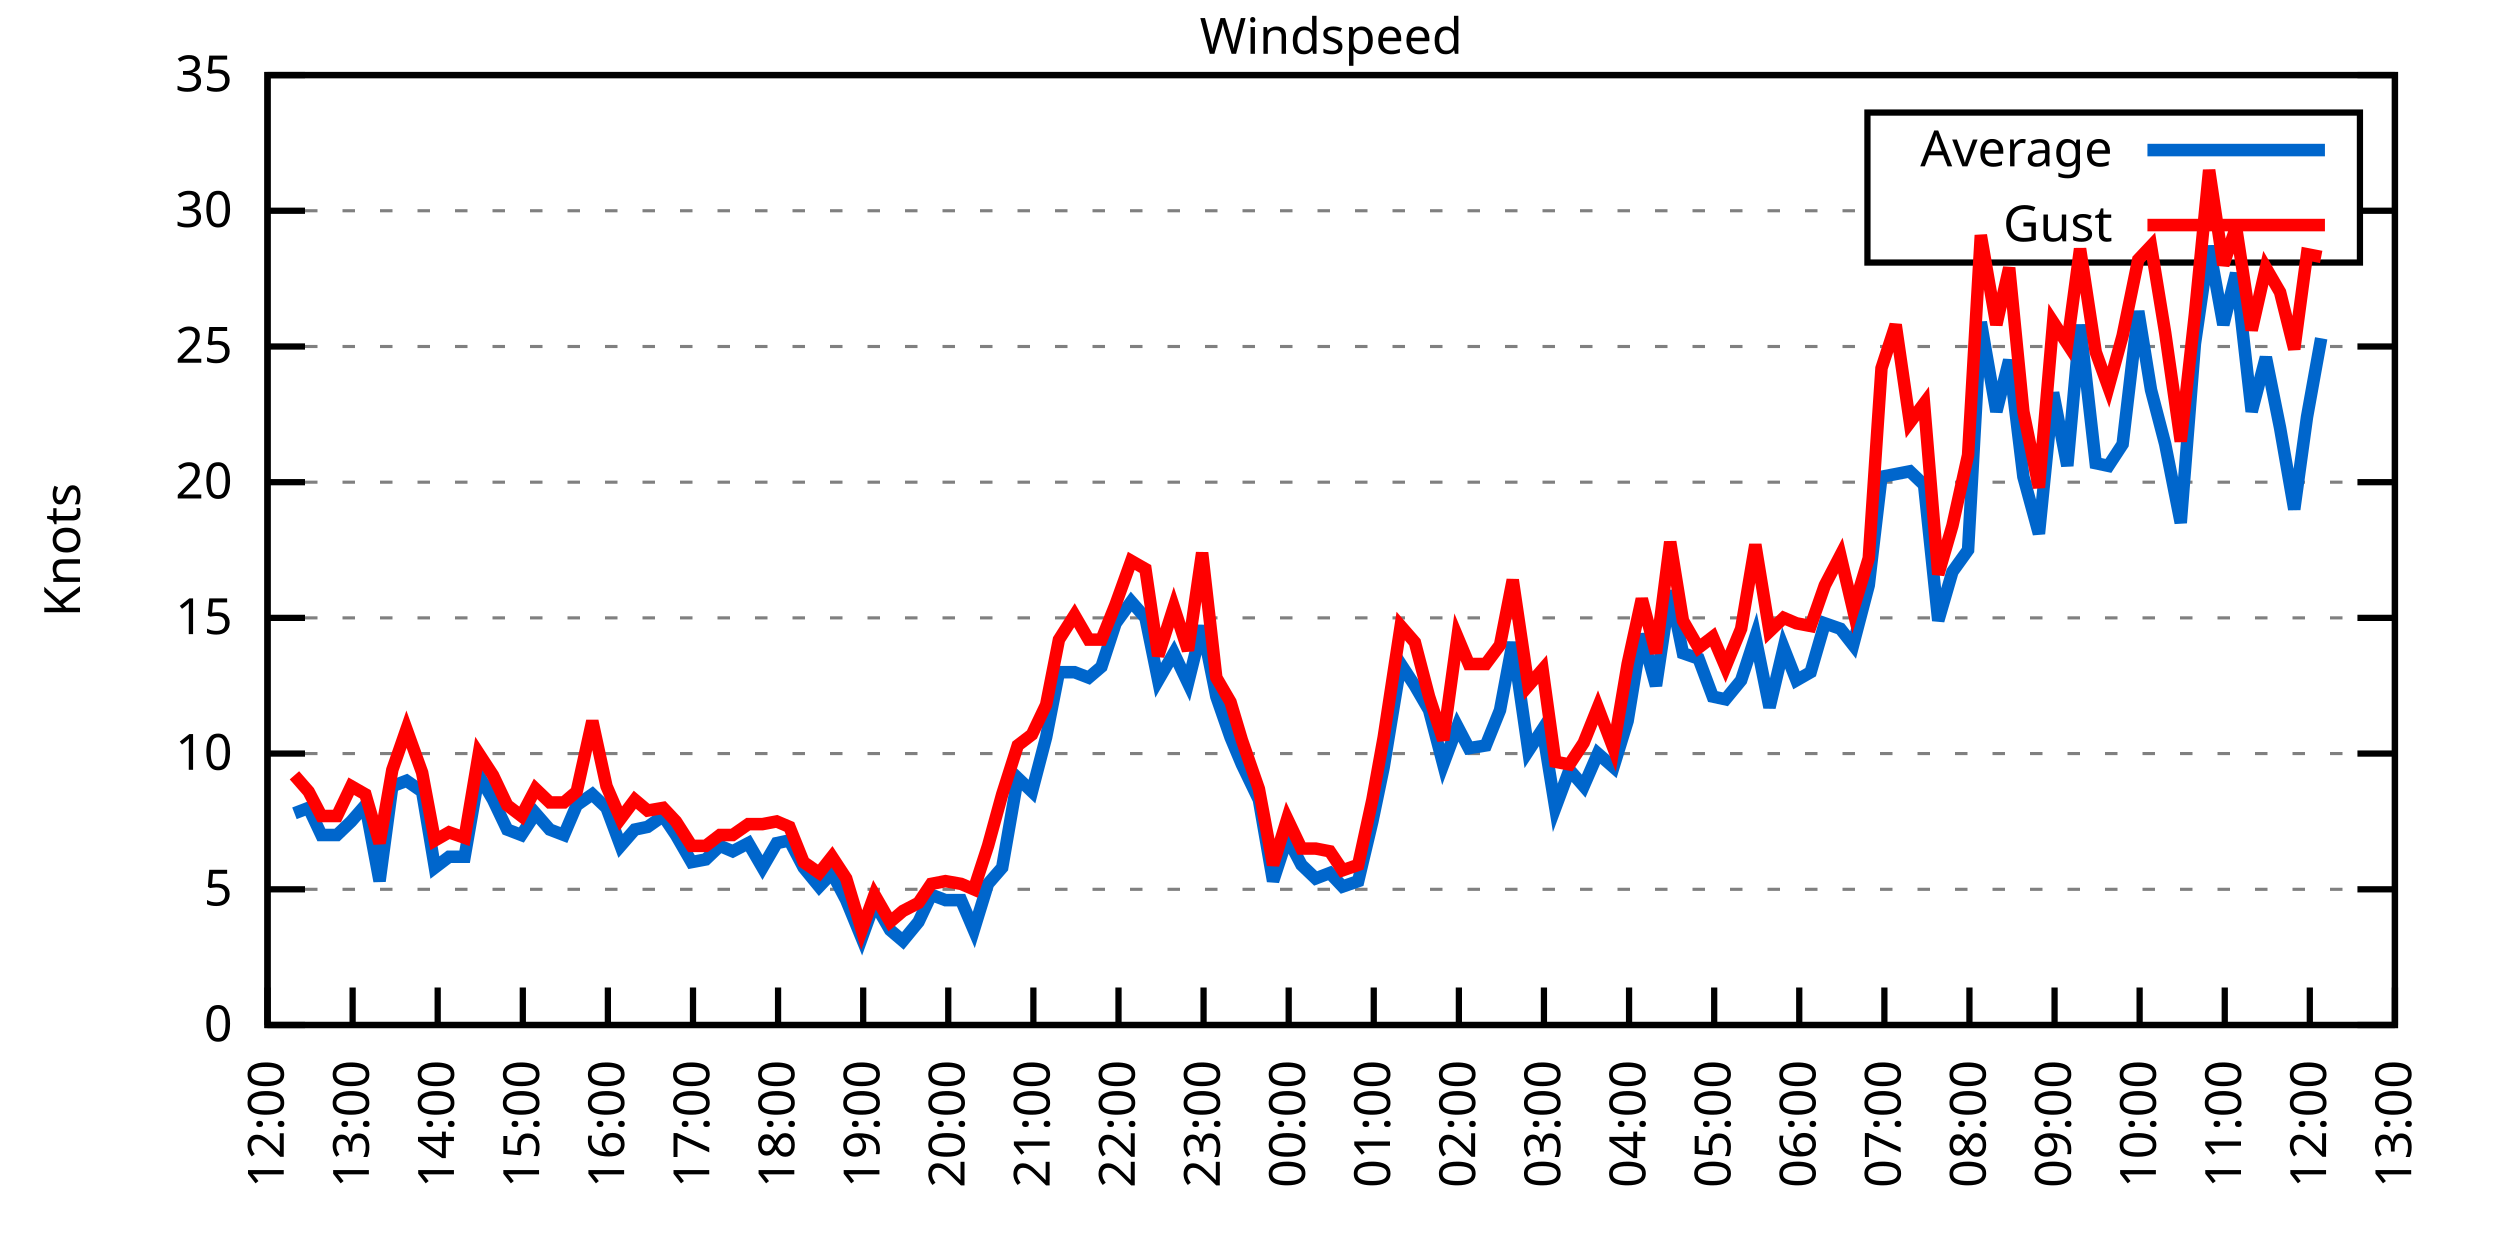
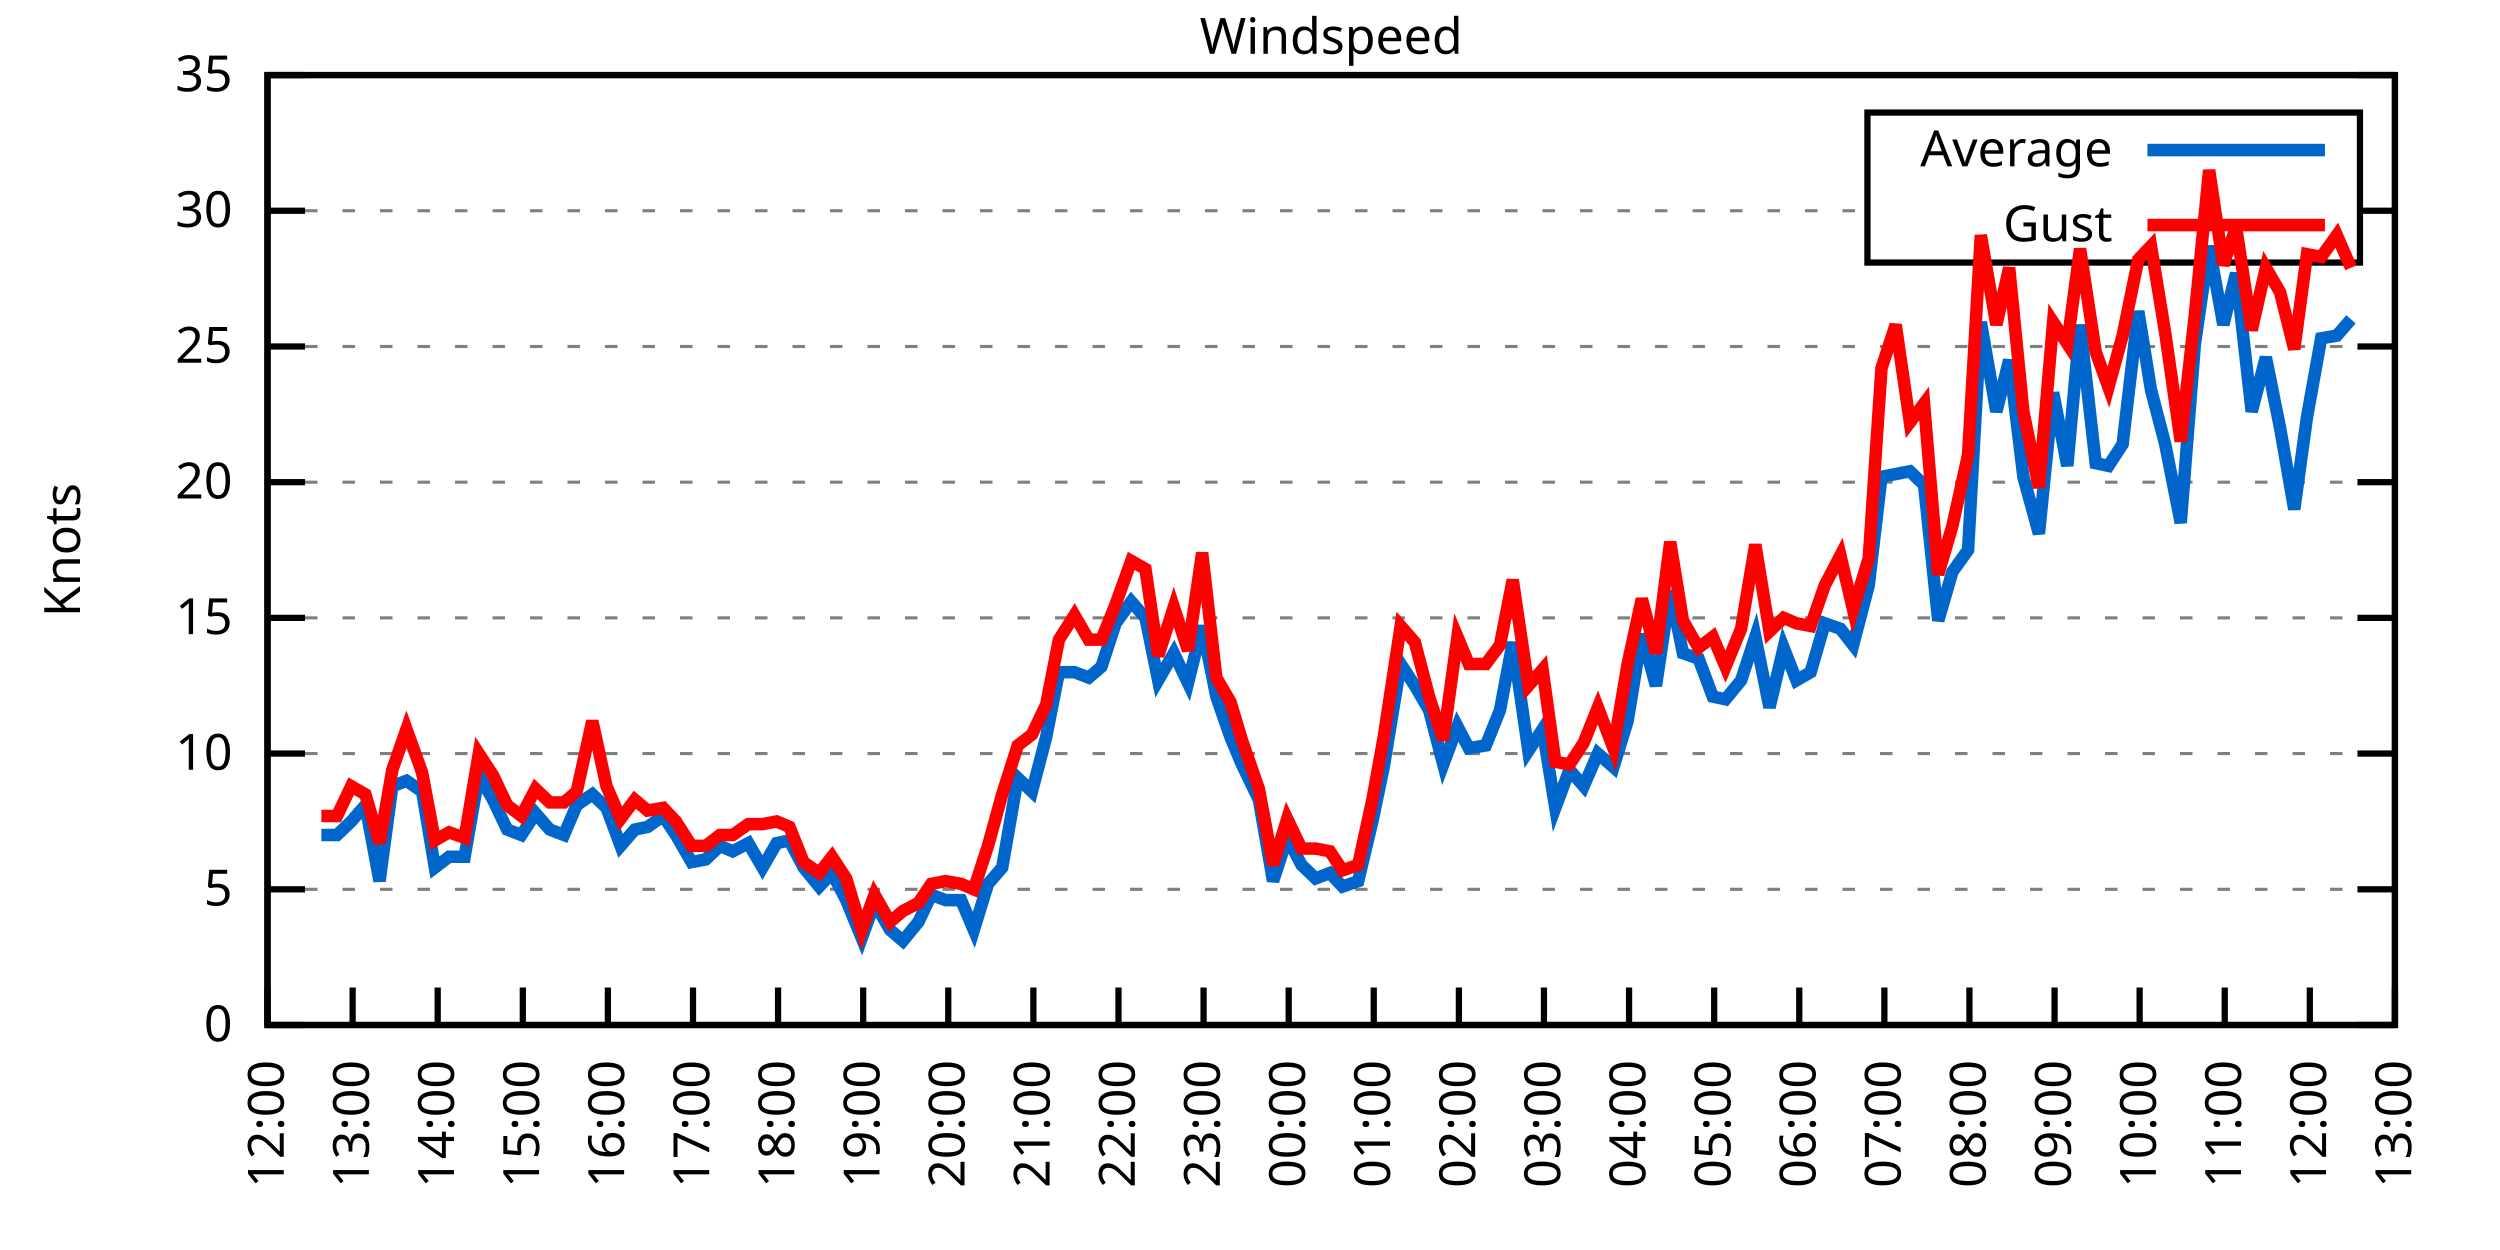
<svg xmlns="http://www.w3.org/2000/svg" xmlns:xlink="http://www.w3.org/1999/xlink" width="400" height="200" viewBox="0 0 400 200">
  <g id="gnuplot_canvas">
    <rect x="0" y="0" width="400" height="200" fill="none" />
    <defs>
      <circle id="gpDot" r="0.5" stroke-width="0.5" stroke="currentColor" />
      <path id="gpPt0" stroke-width="0.333" stroke="currentColor" d="M-1,0 h2 M0,-1 v2" />
      <path id="gpPt1" stroke-width="0.333" stroke="currentColor" d="M-1,-1 L1,1 M1,-1 L-1,1" />
      <path id="gpPt2" stroke-width="0.333" stroke="currentColor" d="M-1,0 L1,0 M0,-1 L0,1 M-1,-1 L1,1 M-1,1 L1,-1" />
      <rect id="gpPt3" stroke-width="0.333" stroke="currentColor" x="-1" y="-1" width="2" height="2" />
      <rect id="gpPt4" stroke-width="0.333" stroke="currentColor" fill="currentColor" x="-1" y="-1" width="2" height="2" />
      <circle id="gpPt5" stroke-width="0.333" stroke="currentColor" cx="0" cy="0" r="1" />
      <use xlink:href="#gpPt5" id="gpPt6" fill="currentColor" stroke="none" />
      <path id="gpPt7" stroke-width="0.333" stroke="currentColor" d="M0,-1.33 L-1.33,0.67 L1.33,0.67 z" />
      <use xlink:href="#gpPt7" id="gpPt8" fill="currentColor" stroke="none" />
      <use xlink:href="#gpPt7" id="gpPt9" stroke="currentColor" transform="rotate(180)" />
      <use xlink:href="#gpPt9" id="gpPt10" fill="currentColor" stroke="none" />
      <use xlink:href="#gpPt3" id="gpPt11" stroke="currentColor" transform="rotate(45)" />
      <use xlink:href="#gpPt11" id="gpPt12" fill="currentColor" stroke="none" />
      <path id="gpPt13" stroke-width="0.333" stroke="currentColor" d="M0,1.330 L1.265,0.411 L0.782,-1.067 L-0.782,-1.076 L-1.265,0.411 z" />
      <use xlink:href="#gpPt13" id="gpPt14" fill="currentColor" stroke="none" />
      <filter id="textbox" filterUnits="objectBoundingBox" x="0" y="0" height="1" width="1">
        <feFlood flood-color="white" flood-opacity="1" result="bgnd" />
        <feComposite in="SourceGraphic" in2="bgnd" operator="atop" />
      </filter>
      <filter id="greybox" filterUnits="objectBoundingBox" x="0" y="0" height="1" width="1">
        <feFlood flood-color="lightgrey" flood-opacity="1" result="grey" />
        <feComposite in="SourceGraphic" in2="grey" operator="atop" />
      </filter>
    </defs>
    <g fill="none" color="white" stroke="currentColor" stroke-width="1.00" stroke-linecap="butt" stroke-linejoin="miter">
</g>
    <g fill="none" color="black" stroke="currentColor" stroke-width="1.00" stroke-linecap="butt" stroke-linejoin="miter">
      <g stroke="none" shape-rendering="crispEdges">
        <polygon fill="rgb(255, 255, 255)" points="42.80,164.00 383.18,164.00 383.18,12.02 42.80,12.02 " />
      </g>
    </g>
    <g fill="none" color="black" stroke="currentColor" stroke-width="1.00" stroke-linecap="butt" stroke-linejoin="miter">
</g>
    <g fill="none" color="black" stroke="black" stroke-width="0.50" stroke-linecap="butt" stroke-linejoin="miter">
</g>
    <g fill="none" color="gray" stroke="currentColor" stroke-width="0.50" stroke-linecap="butt" stroke-linejoin="miter">
      <path stroke="gray" stroke-dasharray="2,4" class="gridline" d="M42.80,164.00 L383.19,164.00  " />
    </g>
    <g fill="none" color="gray" stroke="gray" stroke-width="1.00" stroke-linecap="butt" stroke-linejoin="miter">
</g>
    <g fill="none" color="black" stroke="currentColor" stroke-width="1.00" stroke-linecap="butt" stroke-linejoin="miter">
      <path stroke="black" d="M42.80,164.00 L48.80,164.00 M383.19,164.00 L377.19,164.00  " />
      <g transform="translate(37.20,166.60)" stroke="none" fill="black" font-family="Sans" font-size="8.00" text-anchor="end">
        <text>
          <tspan font-family="Sans"> 0</tspan>
        </text>
      </g>
    </g>
    <g fill="none" color="black" stroke="currentColor" stroke-width="1.00" stroke-linecap="butt" stroke-linejoin="miter">
</g>
    <g fill="none" color="black" stroke="black" stroke-width="0.50" stroke-linecap="butt" stroke-linejoin="miter">
</g>
    <g fill="none" color="gray" stroke="currentColor" stroke-width="0.50" stroke-linecap="butt" stroke-linejoin="miter">
      <path stroke="gray" stroke-dasharray="2,4" class="gridline" d="M42.80,142.29 L383.19,142.29  " />
    </g>
    <g fill="none" color="gray" stroke="gray" stroke-width="1.00" stroke-linecap="butt" stroke-linejoin="miter">
</g>
    <g fill="none" color="black" stroke="currentColor" stroke-width="1.00" stroke-linecap="butt" stroke-linejoin="miter">
      <path stroke="black" d="M42.80,142.29 L48.80,142.29 M383.19,142.29 L377.19,142.29  " />
      <g transform="translate(37.20,144.89)" stroke="none" fill="black" font-family="Sans" font-size="8.00" text-anchor="end">
        <text>
          <tspan font-family="Sans"> 5</tspan>
        </text>
      </g>
    </g>
    <g fill="none" color="black" stroke="currentColor" stroke-width="1.00" stroke-linecap="butt" stroke-linejoin="miter">
</g>
    <g fill="none" color="black" stroke="black" stroke-width="0.50" stroke-linecap="butt" stroke-linejoin="miter">
</g>
    <g fill="none" color="gray" stroke="currentColor" stroke-width="0.50" stroke-linecap="butt" stroke-linejoin="miter">
      <path stroke="gray" stroke-dasharray="2,4" class="gridline" d="M42.80,120.57 L383.19,120.57  " />
    </g>
    <g fill="none" color="gray" stroke="gray" stroke-width="1.00" stroke-linecap="butt" stroke-linejoin="miter">
</g>
    <g fill="none" color="black" stroke="currentColor" stroke-width="1.00" stroke-linecap="butt" stroke-linejoin="miter">
      <path stroke="black" d="M42.80,120.57 L48.80,120.57 M383.19,120.57 L377.19,120.57  " />
      <g transform="translate(37.20,123.17)" stroke="none" fill="black" font-family="Sans" font-size="8.00" text-anchor="end">
        <text>
          <tspan font-family="Sans"> 10</tspan>
        </text>
      </g>
    </g>
    <g fill="none" color="black" stroke="currentColor" stroke-width="1.00" stroke-linecap="butt" stroke-linejoin="miter">
</g>
    <g fill="none" color="black" stroke="black" stroke-width="0.50" stroke-linecap="butt" stroke-linejoin="miter">
</g>
    <g fill="none" color="gray" stroke="currentColor" stroke-width="0.50" stroke-linecap="butt" stroke-linejoin="miter">
      <path stroke="gray" stroke-dasharray="2,4" class="gridline" d="M42.80,98.86 L383.19,98.86  " />
    </g>
    <g fill="none" color="gray" stroke="gray" stroke-width="1.00" stroke-linecap="butt" stroke-linejoin="miter">
</g>
    <g fill="none" color="black" stroke="currentColor" stroke-width="1.00" stroke-linecap="butt" stroke-linejoin="miter">
      <path stroke="black" d="M42.80,98.86 L48.80,98.86 M383.19,98.86 L377.19,98.86  " />
      <g transform="translate(37.20,101.46)" stroke="none" fill="black" font-family="Sans" font-size="8.00" text-anchor="end">
        <text>
          <tspan font-family="Sans"> 15</tspan>
        </text>
      </g>
    </g>
    <g fill="none" color="black" stroke="currentColor" stroke-width="1.00" stroke-linecap="butt" stroke-linejoin="miter">
</g>
    <g fill="none" color="black" stroke="black" stroke-width="0.50" stroke-linecap="butt" stroke-linejoin="miter">
</g>
    <g fill="none" color="gray" stroke="currentColor" stroke-width="0.50" stroke-linecap="butt" stroke-linejoin="miter">
      <path stroke="gray" stroke-dasharray="2,4" class="gridline" d="M42.80,77.15 L383.19,77.15  " />
    </g>
    <g fill="none" color="gray" stroke="gray" stroke-width="1.00" stroke-linecap="butt" stroke-linejoin="miter">
</g>
    <g fill="none" color="black" stroke="currentColor" stroke-width="1.00" stroke-linecap="butt" stroke-linejoin="miter">
      <path stroke="black" d="M42.80,77.15 L48.80,77.15 M383.19,77.15 L377.19,77.15  " />
      <g transform="translate(37.20,79.75)" stroke="none" fill="black" font-family="Sans" font-size="8.00" text-anchor="end">
        <text>
          <tspan font-family="Sans"> 20</tspan>
        </text>
      </g>
    </g>
    <g fill="none" color="black" stroke="currentColor" stroke-width="1.00" stroke-linecap="butt" stroke-linejoin="miter">
</g>
    <g fill="none" color="black" stroke="black" stroke-width="0.50" stroke-linecap="butt" stroke-linejoin="miter">
</g>
    <g fill="none" color="gray" stroke="currentColor" stroke-width="0.50" stroke-linecap="butt" stroke-linejoin="miter">
      <path stroke="gray" stroke-dasharray="2,4" class="gridline" d="M42.80,55.44 L383.19,55.44  " />
    </g>
    <g fill="none" color="gray" stroke="gray" stroke-width="1.00" stroke-linecap="butt" stroke-linejoin="miter">
</g>
    <g fill="none" color="black" stroke="currentColor" stroke-width="1.00" stroke-linecap="butt" stroke-linejoin="miter">
      <path stroke="black" d="M42.80,55.44 L48.80,55.44 M383.19,55.44 L377.19,55.44  " />
      <g transform="translate(37.20,58.04)" stroke="none" fill="black" font-family="Sans" font-size="8.00" text-anchor="end">
        <text>
          <tspan font-family="Sans"> 25</tspan>
        </text>
      </g>
    </g>
    <g fill="none" color="black" stroke="currentColor" stroke-width="1.00" stroke-linecap="butt" stroke-linejoin="miter">
</g>
    <g fill="none" color="black" stroke="black" stroke-width="0.50" stroke-linecap="butt" stroke-linejoin="miter">
</g>
    <g fill="none" color="gray" stroke="currentColor" stroke-width="0.50" stroke-linecap="butt" stroke-linejoin="miter">
      <path stroke="gray" stroke-dasharray="2,4" class="gridline" d="M42.80,33.72 L298.79,33.72 M377.59,33.72 L383.19,33.72  " />
    </g>
    <g fill="none" color="gray" stroke="gray" stroke-width="1.00" stroke-linecap="butt" stroke-linejoin="miter">
</g>
    <g fill="none" color="black" stroke="currentColor" stroke-width="1.00" stroke-linecap="butt" stroke-linejoin="miter">
      <path stroke="black" d="M42.80,33.72 L48.80,33.72 M383.19,33.72 L377.19,33.72  " />
      <g transform="translate(37.20,36.32)" stroke="none" fill="black" font-family="Sans" font-size="8.00" text-anchor="end">
        <text>
          <tspan font-family="Sans"> 30</tspan>
        </text>
      </g>
    </g>
    <g fill="none" color="black" stroke="currentColor" stroke-width="1.00" stroke-linecap="butt" stroke-linejoin="miter">
</g>
    <g fill="none" color="black" stroke="black" stroke-width="0.50" stroke-linecap="butt" stroke-linejoin="miter">
</g>
    <g fill="none" color="gray" stroke="currentColor" stroke-width="0.50" stroke-linecap="butt" stroke-linejoin="miter">
      <path stroke="gray" stroke-dasharray="2,4" class="gridline" d="M42.80,12.01 L383.19,12.01  " />
    </g>
    <g fill="none" color="gray" stroke="gray" stroke-width="1.00" stroke-linecap="butt" stroke-linejoin="miter">
</g>
    <g fill="none" color="black" stroke="currentColor" stroke-width="1.00" stroke-linecap="butt" stroke-linejoin="miter">
      <path stroke="black" d="M42.80,12.01 L48.80,12.01 M383.19,12.01 L377.19,12.01  " />
      <g transform="translate(37.20,14.61)" stroke="none" fill="black" font-family="Sans" font-size="8.00" text-anchor="end">
        <text>
          <tspan font-family="Sans"> 35</tspan>
        </text>
      </g>
    </g>
    <g fill="none" color="black" stroke="currentColor" stroke-width="1.00" stroke-linecap="butt" stroke-linejoin="miter">
      <path stroke="black" d="M42.80,164.00 L42.80,158.00  " />
      <g transform="translate(45.40,169.60) rotate(270.00)" stroke="none" fill="black" font-family="Sans" font-size="8.00" text-anchor="end">
        <text>
          <tspan font-family="Sans">12:00</tspan>
        </text>
      </g>
    </g>
    <g fill="none" color="black" stroke="currentColor" stroke-width="1.00" stroke-linecap="butt" stroke-linejoin="miter">
      <path stroke="black" d="M56.42,164.00 L56.42,158.00  " />
      <g transform="translate(59.02,169.60) rotate(270.00)" stroke="none" fill="black" font-family="Sans" font-size="8.00" text-anchor="end">
        <text>
          <tspan font-family="Sans">13:00</tspan>
        </text>
      </g>
    </g>
    <g fill="none" color="black" stroke="currentColor" stroke-width="1.00" stroke-linecap="butt" stroke-linejoin="miter">
      <path stroke="black" d="M70.03,164.00 L70.03,158.00  " />
      <g transform="translate(72.63,169.60) rotate(270.00)" stroke="none" fill="black" font-family="Sans" font-size="8.00" text-anchor="end">
        <text>
          <tspan font-family="Sans">14:00</tspan>
        </text>
      </g>
    </g>
    <g fill="none" color="black" stroke="currentColor" stroke-width="1.00" stroke-linecap="butt" stroke-linejoin="miter">
      <path stroke="black" d="M83.65,164.00 L83.65,158.00  " />
      <g transform="translate(86.25,169.60) rotate(270.00)" stroke="none" fill="black" font-family="Sans" font-size="8.00" text-anchor="end">
        <text>
          <tspan font-family="Sans">15:00</tspan>
        </text>
      </g>
    </g>
    <g fill="none" color="black" stroke="currentColor" stroke-width="1.00" stroke-linecap="butt" stroke-linejoin="miter">
      <path stroke="black" d="M97.26,164.00 L97.26,158.00  " />
      <g transform="translate(99.86,169.60) rotate(270.00)" stroke="none" fill="black" font-family="Sans" font-size="8.00" text-anchor="end">
        <text>
          <tspan font-family="Sans">16:00</tspan>
        </text>
      </g>
    </g>
    <g fill="none" color="black" stroke="currentColor" stroke-width="1.00" stroke-linecap="butt" stroke-linejoin="miter">
      <path stroke="black" d="M110.88,164.00 L110.88,158.00  " />
      <g transform="translate(113.48,169.60) rotate(270.00)" stroke="none" fill="black" font-family="Sans" font-size="8.00" text-anchor="end">
        <text>
          <tspan font-family="Sans">17:00</tspan>
        </text>
      </g>
    </g>
    <g fill="none" color="black" stroke="currentColor" stroke-width="1.00" stroke-linecap="butt" stroke-linejoin="miter">
      <path stroke="black" d="M124.49,164.00 L124.49,158.00  " />
      <g transform="translate(127.09,169.60) rotate(270.00)" stroke="none" fill="black" font-family="Sans" font-size="8.00" text-anchor="end">
        <text>
          <tspan font-family="Sans">18:00</tspan>
        </text>
      </g>
    </g>
    <g fill="none" color="black" stroke="currentColor" stroke-width="1.00" stroke-linecap="butt" stroke-linejoin="miter">
      <path stroke="black" d="M138.11,164.00 L138.11,158.00  " />
      <g transform="translate(140.71,169.60) rotate(270.00)" stroke="none" fill="black" font-family="Sans" font-size="8.00" text-anchor="end">
        <text>
          <tspan font-family="Sans">19:00</tspan>
        </text>
      </g>
    </g>
    <g fill="none" color="black" stroke="currentColor" stroke-width="1.00" stroke-linecap="butt" stroke-linejoin="miter">
      <path stroke="black" d="M151.72,164.00 L151.72,158.00  " />
      <g transform="translate(154.32,169.60) rotate(270.00)" stroke="none" fill="black" font-family="Sans" font-size="8.00" text-anchor="end">
        <text>
          <tspan font-family="Sans">20:00</tspan>
        </text>
      </g>
    </g>
    <g fill="none" color="black" stroke="currentColor" stroke-width="1.00" stroke-linecap="butt" stroke-linejoin="miter">
      <path stroke="black" d="M165.34,164.00 L165.34,158.00  " />
      <g transform="translate(167.94,169.60) rotate(270.00)" stroke="none" fill="black" font-family="Sans" font-size="8.00" text-anchor="end">
        <text>
          <tspan font-family="Sans">21:00</tspan>
        </text>
      </g>
    </g>
    <g fill="none" color="black" stroke="currentColor" stroke-width="1.00" stroke-linecap="butt" stroke-linejoin="miter">
      <path stroke="black" d="M178.96,164.00 L178.96,158.00  " />
      <g transform="translate(181.56,169.60) rotate(270.00)" stroke="none" fill="black" font-family="Sans" font-size="8.00" text-anchor="end">
        <text>
          <tspan font-family="Sans">22:00</tspan>
        </text>
      </g>
    </g>
    <g fill="none" color="black" stroke="currentColor" stroke-width="1.00" stroke-linecap="butt" stroke-linejoin="miter">
      <path stroke="black" d="M192.57,164.00 L192.57,158.00  " />
      <g transform="translate(195.17,169.60) rotate(270.00)" stroke="none" fill="black" font-family="Sans" font-size="8.00" text-anchor="end">
        <text>
          <tspan font-family="Sans">23:00</tspan>
        </text>
      </g>
    </g>
    <g fill="none" color="black" stroke="currentColor" stroke-width="1.00" stroke-linecap="butt" stroke-linejoin="miter">
      <path stroke="black" d="M206.19,164.00 L206.19,158.00  " />
      <g transform="translate(208.79,169.60) rotate(270.00)" stroke="none" fill="black" font-family="Sans" font-size="8.00" text-anchor="end">
        <text>
          <tspan font-family="Sans">00:00</tspan>
        </text>
      </g>
    </g>
    <g fill="none" color="black" stroke="currentColor" stroke-width="1.00" stroke-linecap="butt" stroke-linejoin="miter">
      <path stroke="black" d="M219.80,164.00 L219.80,158.00  " />
      <g transform="translate(222.40,169.60) rotate(270.00)" stroke="none" fill="black" font-family="Sans" font-size="8.00" text-anchor="end">
        <text>
          <tspan font-family="Sans">01:00</tspan>
        </text>
      </g>
    </g>
    <g fill="none" color="black" stroke="currentColor" stroke-width="1.00" stroke-linecap="butt" stroke-linejoin="miter">
      <path stroke="black" d="M233.42,164.00 L233.42,158.00  " />
      <g transform="translate(236.02,169.60) rotate(270.00)" stroke="none" fill="black" font-family="Sans" font-size="8.00" text-anchor="end">
        <text>
          <tspan font-family="Sans">02:00</tspan>
        </text>
      </g>
    </g>
    <g fill="none" color="black" stroke="currentColor" stroke-width="1.00" stroke-linecap="butt" stroke-linejoin="miter">
      <path stroke="black" d="M247.03,164.00 L247.03,158.00  " />
      <g transform="translate(249.63,169.60) rotate(270.00)" stroke="none" fill="black" font-family="Sans" font-size="8.00" text-anchor="end">
        <text>
          <tspan font-family="Sans">03:00</tspan>
        </text>
      </g>
    </g>
    <g fill="none" color="black" stroke="currentColor" stroke-width="1.00" stroke-linecap="butt" stroke-linejoin="miter">
      <path stroke="black" d="M260.65,164.00 L260.65,158.00  " />
      <g transform="translate(263.25,169.60) rotate(270.00)" stroke="none" fill="black" font-family="Sans" font-size="8.00" text-anchor="end">
        <text>
          <tspan font-family="Sans">04:00</tspan>
        </text>
      </g>
    </g>
    <g fill="none" color="black" stroke="currentColor" stroke-width="1.00" stroke-linecap="butt" stroke-linejoin="miter">
      <path stroke="black" d="M274.27,164.00 L274.27,158.00  " />
      <g transform="translate(276.87,169.60) rotate(270.00)" stroke="none" fill="black" font-family="Sans" font-size="8.00" text-anchor="end">
        <text>
          <tspan font-family="Sans">05:00</tspan>
        </text>
      </g>
    </g>
    <g fill="none" color="black" stroke="currentColor" stroke-width="1.00" stroke-linecap="butt" stroke-linejoin="miter">
      <path stroke="black" d="M287.88,164.00 L287.88,158.00  " />
      <g transform="translate(290.48,169.60) rotate(270.00)" stroke="none" fill="black" font-family="Sans" font-size="8.00" text-anchor="end">
        <text>
          <tspan font-family="Sans">06:00</tspan>
        </text>
      </g>
    </g>
    <g fill="none" color="black" stroke="currentColor" stroke-width="1.00" stroke-linecap="butt" stroke-linejoin="miter">
      <path stroke="black" d="M301.50,164.00 L301.50,158.00  " />
      <g transform="translate(304.10,169.60) rotate(270.00)" stroke="none" fill="black" font-family="Sans" font-size="8.00" text-anchor="end">
        <text>
          <tspan font-family="Sans">07:00</tspan>
        </text>
      </g>
    </g>
    <g fill="none" color="black" stroke="currentColor" stroke-width="1.00" stroke-linecap="butt" stroke-linejoin="miter">
      <path stroke="black" d="M315.11,164.00 L315.11,158.00  " />
      <g transform="translate(317.71,169.60) rotate(270.00)" stroke="none" fill="black" font-family="Sans" font-size="8.00" text-anchor="end">
        <text>
          <tspan font-family="Sans">08:00</tspan>
        </text>
      </g>
    </g>
    <g fill="none" color="black" stroke="currentColor" stroke-width="1.00" stroke-linecap="butt" stroke-linejoin="miter">
      <path stroke="black" d="M328.73,164.00 L328.73,158.00  " />
      <g transform="translate(331.33,169.60) rotate(270.00)" stroke="none" fill="black" font-family="Sans" font-size="8.00" text-anchor="end">
        <text>
          <tspan font-family="Sans">09:00</tspan>
        </text>
      </g>
    </g>
    <g fill="none" color="black" stroke="currentColor" stroke-width="1.00" stroke-linecap="butt" stroke-linejoin="miter">
      <path stroke="black" d="M342.34,164.00 L342.34,158.00  " />
      <g transform="translate(344.94,169.60) rotate(270.00)" stroke="none" fill="black" font-family="Sans" font-size="8.00" text-anchor="end">
        <text>
          <tspan font-family="Sans">10:00</tspan>
        </text>
      </g>
    </g>
    <g fill="none" color="black" stroke="currentColor" stroke-width="1.00" stroke-linecap="butt" stroke-linejoin="miter">
      <path stroke="black" d="M355.96,164.00 L355.96,158.00  " />
      <g transform="translate(358.56,169.60) rotate(270.00)" stroke="none" fill="black" font-family="Sans" font-size="8.00" text-anchor="end">
        <text>
          <tspan font-family="Sans">11:00</tspan>
        </text>
      </g>
    </g>
    <g fill="none" color="black" stroke="currentColor" stroke-width="1.00" stroke-linecap="butt" stroke-linejoin="miter">
      <path stroke="black" d="M369.57,164.00 L369.57,158.00  " />
      <g transform="translate(372.17,169.60) rotate(270.00)" stroke="none" fill="black" font-family="Sans" font-size="8.00" text-anchor="end">
        <text>
          <tspan font-family="Sans">12:00</tspan>
        </text>
      </g>
    </g>
    <g fill="none" color="black" stroke="currentColor" stroke-width="1.00" stroke-linecap="butt" stroke-linejoin="miter">
      <path stroke="black" d="M383.19,164.00 L383.19,158.00  " />
      <g transform="translate(385.79,169.60) rotate(270.00)" stroke="none" fill="black" font-family="Sans" font-size="8.00" text-anchor="end">
        <text>
          <tspan font-family="Sans">13:00</tspan>
        </text>
      </g>
    </g>
    <g fill="none" color="black" stroke="currentColor" stroke-width="1.00" stroke-linecap="butt" stroke-linejoin="miter">
</g>
    <g fill="none" color="black" stroke="currentColor" stroke-width="1.00" stroke-linecap="butt" stroke-linejoin="miter">
      <path stroke="black" d="M42.80,12.01 L42.80,164.00 L383.19,164.00 L383.19,12.01 L42.80,12.01 Z  " />
    </g>
    <g fill="none" color="black" stroke="currentColor" stroke-width="1.00" stroke-linecap="butt" stroke-linejoin="miter">
</g>
    <g fill="none" color="black" stroke="currentColor" stroke-width="1.00" stroke-linecap="butt" stroke-linejoin="miter">
      <path stroke="black" d="M298.79,42.01 L298.79,18.01 L377.59,18.01 L377.59,42.01 L298.79,42.01 Z  " />
    </g>
    <g id="Windspeed_plot_1">
      <g fill="none" color="white" stroke="black" stroke-width="2.00" stroke-linecap="butt" stroke-linejoin="miter">
</g>
      <g fill="none" color="black" stroke="currentColor" stroke-width="2.00" stroke-linecap="butt" stroke-linejoin="miter">
        <g transform="translate(337.99,26.61)" stroke="none" fill="black" font-family="Sans" font-size="8.00" text-anchor="end">
          <text>
            <tspan font-family="Sans">Average</tspan>
          </text>
        </g>
      </g>
      <g fill="none" color="black" stroke="currentColor" stroke-width="2.00" stroke-linecap="butt" stroke-linejoin="miter">
-         <path stroke="rgb(  0, 102, 204)" d="M343.59,24.01 L371.99,24.01 M47.11,130.13 L49.38,129.26 L51.42,133.60 L53.92,133.60 L56.19,131.43 L58.46,128.83   L60.73,140.98 L62.77,125.79 L65.04,124.92 L67.54,126.65 L69.58,138.81 L71.85,137.08 L74.34,137.08 L76.61,124.05   L78.88,127.96 L81.15,132.73 L83.42,133.60 L85.69,130.13 L87.96,132.73 L90.23,133.60 L92.27,128.83 L94.77,127.09   L97.04,129.26 L99.30,135.34 L101.57,132.73 L103.62,132.30 L106.11,130.56 L108.15,133.60 L110.65,137.94 L112.92,137.51   L115.19,135.34 L117.23,136.21 L119.73,134.90 L122.00,138.81 L124.27,134.90 L126.31,134.47 L128.58,138.81 L131.07,141.85   L133.12,139.68 L135.39,144.02 L137.88,150.10 L139.92,144.46 L142.42,148.80 L144.46,150.54 L146.96,147.50 L149.00,143.16   L151.27,144.02 L153.77,144.02 L155.81,148.80 L158.08,141.42 L160.35,138.81 L162.84,124.48 L165.11,126.65 L167.38,117.97   L169.43,107.55 L171.92,107.55 L174.19,108.42 L176.23,106.68 L178.50,99.73 L181.00,96.26 L183.27,98.86 L185.31,108.85   L187.81,104.51 L190.08,109.28 L192.34,100.16 L194.61,111.45 L196.88,117.97 L198.70,122.31 L201.42,127.96 L203.69,140.98   L205.96,134.04 L208.23,138.38 L210.50,140.55 L212.77,139.68 L214.81,141.85 L217.31,140.98 L219.58,131.43 L221.39,122.75   L224.11,106.24 L226.38,109.72 L228.65,113.63 L230.92,122.31 L233.19,116.23 L235.01,119.71 L237.73,119.27 L240.00,113.63   L242.04,102.77 L244.54,120.14 L246.81,116.67 L248.85,129.26 L251.12,123.18 L253.39,125.79 L255.66,120.57 L258.15,122.75   L260.42,115.36 L262.69,101.47 L264.96,109.72 L267.23,94.52 L269.27,104.51 L271.77,105.38 L274.04,111.45 L276.08,111.89   L278.58,108.85 L280.85,101.90 L283.12,113.19 L285.38,103.64 L287.43,108.85 L289.70,107.55 L291.97,99.73 L294.46,100.60   L296.50,103.20 L299.00,93.65 L301.04,76.28 L303.31,75.85 L305.58,75.41 L307.85,77.58 L310.12,99.30 L312.39,91.48   L314.89,88.00 L316.93,51.53 L319.42,65.86 L321.47,57.61 L323.74,76.28 L326.23,85.40 L328.50,62.82 L330.77,74.54   L332.81,51.96 L335.31,74.11 L337.35,74.54 L339.62,71.07 L342.12,49.79 L344.16,62.38 L346.43,71.07 L348.92,83.66   L351.19,55.00 L353.46,39.37 L355.73,51.96 L357.77,43.71 L360.27,65.86 L362.54,57.17 L364.81,68.46 L367.08,81.49   L369.12,66.73 L371.39,54.13  " />
+         <path stroke="rgb(  0, 102, 204)" d="M343.59,24.01 L371.99,24.01 M51.42,133.60 L53.92,133.60 L56.19,131.43 L58.46,128.83 L60.73,140.98 L62.77,125.79   L65.04,124.92 L67.54,126.65 L69.58,138.81 L71.85,137.08 L74.34,137.08 L76.61,124.05 L78.88,127.96 L81.15,132.73   L83.42,133.60 L85.69,130.13 L87.96,132.73 L90.23,133.60 L92.27,128.83 L94.77,127.09 L97.04,129.26 L99.30,135.34   L101.57,132.73 L103.62,132.30 L106.11,130.56 L108.15,133.60 L110.65,137.94 L112.92,137.51 L115.19,135.34 L117.23,136.21   L119.73,134.90 L122.00,138.81 L124.27,134.90 L126.31,134.47 L128.58,138.81 L131.07,141.85 L133.12,139.68 L135.39,144.02   L137.88,150.10 L139.92,144.46 L142.42,148.80 L144.46,150.54 L146.96,147.50 L149.00,143.16 L151.27,144.02 L153.77,144.02   L155.81,148.80 L158.08,141.42 L160.35,138.81 L162.84,124.48 L165.11,126.65 L167.38,117.97 L169.43,107.55 L171.92,107.55   L174.19,108.42 L176.23,106.68 L178.50,99.73 L181.00,96.26 L183.27,98.86 L185.31,108.85 L187.81,104.51 L190.08,109.28   L192.34,100.16 L194.61,111.45 L196.88,117.97 L198.70,122.31 L201.42,127.96 L203.69,140.98 L205.96,134.04 L208.23,138.38   L210.50,140.55 L212.77,139.68 L214.81,141.85 L217.31,140.98 L219.58,131.43 L221.39,122.75 L224.11,106.24 L226.38,109.72   L228.65,113.63 L230.92,122.31 L233.19,116.23 L235.01,119.71 L237.73,119.27 L240.00,113.63 L242.04,102.77 L244.54,120.14   L246.81,116.67 L248.85,129.26 L251.12,123.18 L253.39,125.79 L255.66,120.57 L258.15,122.75 L260.42,115.36 L262.69,101.47   L264.96,109.72 L267.23,94.52 L269.27,104.51 L271.77,105.38 L274.04,111.45 L276.08,111.89 L278.58,108.85 L280.85,101.90   L283.12,113.19 L285.38,103.64 L287.43,108.85 L289.70,107.55 L291.97,99.73 L294.46,100.60 L296.50,103.20 L299.00,93.65   L301.04,76.28 L303.31,75.85 L305.58,75.41 L307.85,77.58 L310.12,99.30 L312.39,91.48 L314.89,88.00 L316.93,51.53   L319.42,65.86 L321.47,57.61 L323.74,76.28 L326.23,85.40 L328.50,62.82 L330.77,74.54 L332.81,51.96 L335.31,74.11   L337.35,74.54 L339.62,71.07 L342.12,49.79 L344.16,62.38 L346.43,71.07 L348.92,83.66 L351.19,55.00 L353.46,39.37   L355.73,51.96 L357.77,43.71 L360.27,65.86 L362.54,57.17 L364.81,68.46 L367.08,81.49 L369.12,66.73 L371.39,54.13   L373.89,53.70 L376.16,51.09  " />
      </g>
    </g>
    <g id="Windspeed_plot_2">
      <g fill="none" color="black" stroke="currentColor" stroke-width="2.00" stroke-linecap="butt" stroke-linejoin="miter">
        <g transform="translate(337.99,38.61)" stroke="none" fill="black" font-family="Sans" font-size="8.00" text-anchor="end">
          <text>
            <tspan font-family="Sans">Gust</tspan>
          </text>
        </g>
      </g>
      <g fill="none" color="black" stroke="currentColor" stroke-width="2.00" stroke-linecap="butt" stroke-linejoin="miter">
-         <path stroke="rgb(255,   0,   0)" d="M343.59,36.01 L371.99,36.01 M47.11,124.05 L49.38,126.65 L51.42,130.56 L53.92,130.56 L56.19,125.79 L58.46,127.09   L60.73,134.90 L62.77,123.18 L65.04,116.67 L67.54,123.61 L69.58,134.47 L71.85,133.17 L74.34,134.04 L76.61,120.57   L78.88,124.05 L81.15,128.83 L83.42,130.56 L85.69,126.22 L87.96,128.39 L90.23,128.39 L92.27,126.65 L94.77,115.36   L97.04,125.79 L99.30,131.00 L101.57,127.96 L103.62,129.69 L106.11,129.26 L108.15,131.43 L110.65,135.34 L112.92,135.34   L115.19,133.60 L117.23,133.60 L119.73,131.86 L122.00,131.86 L124.27,131.43 L126.31,132.30 L128.58,137.94 L131.07,139.68   L133.12,137.08 L135.39,140.55 L137.88,148.80 L139.92,143.16 L142.42,147.50 L144.46,145.76 L146.96,144.46 L149.00,141.42   L151.27,140.98 L153.77,141.42 L155.81,142.29 L158.08,135.34 L160.35,127.09 L162.84,119.27 L165.11,117.53 L167.38,112.76   L169.43,102.34 L171.92,98.43 L174.19,102.34 L176.23,102.34 L178.50,96.69 L181.00,89.74 L183.27,91.04 L185.31,104.94   L187.81,97.12 L190.08,104.07 L192.34,88.44 L194.61,108.42 L196.88,112.32 L198.70,118.40 L201.42,126.22 L203.69,138.38   L205.96,131.00 L208.23,135.77 L210.50,135.77 L212.77,136.21 L214.81,139.25 L217.31,138.38 L219.58,127.96 L221.39,117.97   L224.11,100.16 L226.38,102.77 L228.65,111.45 L230.92,118.40 L233.19,101.90 L235.01,106.24 L237.73,106.24 L240.00,103.20   L242.04,92.78 L244.54,109.72 L246.81,107.11 L248.85,121.88 L251.12,122.31 L253.39,118.84 L255.66,113.19 L258.15,119.71   L260.42,106.24 L262.69,95.82 L264.96,104.51 L267.23,86.70 L269.27,99.30 L271.77,103.64 L274.04,101.90 L276.08,106.68   L278.58,100.60 L280.85,87.14 L283.12,101.03 L285.38,98.86 L287.43,99.73 L289.70,100.16 L291.97,93.65 L294.46,88.87   L296.50,97.56 L299.00,89.31 L301.04,58.91 L303.31,51.96 L305.58,67.59 L307.85,64.56 L310.12,91.91 L312.39,84.10   L314.89,72.81 L316.93,37.63 L319.42,51.96 L321.47,42.84 L323.74,65.86 L326.23,78.02 L328.50,51.53 L330.77,55.00   L332.81,39.80 L335.31,56.30 L337.35,61.95 L339.62,53.70 L342.12,41.54 L344.16,39.37 L346.43,53.26 L348.92,70.63   L351.19,50.22 L353.46,27.21 L355.73,42.41 L357.77,36.33 L360.27,52.83 L362.54,42.84 L364.81,46.75 L367.08,55.87   L369.12,40.67 L371.39,41.11  " />
+         <path stroke="rgb(255,   0,   0)" d="M343.59,36.01 L371.99,36.01 M51.42,130.56 L53.92,130.56 L56.19,125.79 L58.46,127.09 L60.73,134.90 L62.77,123.18   L65.04,116.67 L67.54,123.61 L69.58,134.47 L71.85,133.17 L74.34,134.04 L76.61,120.57 L78.88,124.05 L81.15,128.83   L83.42,130.56 L85.69,126.22 L87.96,128.39 L90.23,128.39 L92.27,126.65 L94.77,115.36 L97.04,125.79 L99.30,131.00   L101.57,127.96 L103.62,129.69 L106.11,129.26 L108.15,131.43 L110.65,135.34 L112.92,135.34 L115.19,133.60 L117.23,133.60   L119.73,131.86 L122.00,131.86 L124.27,131.43 L126.31,132.30 L128.58,137.94 L131.07,139.68 L133.12,137.08 L135.39,140.55   L137.88,148.80 L139.92,143.16 L142.42,147.50 L144.46,145.76 L146.96,144.46 L149.00,141.42 L151.27,140.98 L153.77,141.42   L155.81,142.29 L158.08,135.34 L160.35,127.09 L162.84,119.27 L165.11,117.53 L167.38,112.76 L169.43,102.34 L171.92,98.43   L174.19,102.34 L176.23,102.34 L178.50,96.69 L181.00,89.74 L183.27,91.04 L185.31,104.94 L187.81,97.12 L190.08,104.07   L192.34,88.44 L194.61,108.42 L196.88,112.32 L198.70,118.40 L201.42,126.22 L203.69,138.38 L205.96,131.00 L208.23,135.77   L210.50,135.77 L212.77,136.21 L214.81,139.25 L217.31,138.38 L219.58,127.96 L221.39,117.97 L224.11,100.16 L226.38,102.77   L228.65,111.45 L230.92,118.40 L233.19,101.90 L235.01,106.24 L237.73,106.24 L240.00,103.20 L242.04,92.78 L244.54,109.72   L246.81,107.11 L248.85,121.88 L251.12,122.31 L253.39,118.84 L255.66,113.19 L258.15,119.71 L260.42,106.24 L262.69,95.82   L264.96,104.51 L267.23,86.70 L269.27,99.30 L271.77,103.64 L274.04,101.90 L276.08,106.68 L278.58,100.60 L280.85,87.14   L283.12,101.03 L285.38,98.86 L287.43,99.73 L289.70,100.16 L291.97,93.65 L294.46,88.87 L296.50,97.56 L299.00,89.31   L301.04,58.91 L303.31,51.96 L305.58,67.59 L307.85,64.56 L310.12,91.91 L312.39,84.10 L314.89,72.81 L316.93,37.63   L319.42,51.96 L321.47,42.84 L323.74,65.86 L326.23,78.02 L328.50,51.53 L330.77,55.00 L332.81,39.80 L335.31,56.30   L337.35,61.95 L339.62,53.70 L342.12,41.54 L344.16,39.37 L346.43,53.26 L348.92,70.63 L351.19,50.22 L353.46,27.21   L355.73,42.41 L357.77,36.33 L360.27,52.83 L362.54,42.84 L364.81,46.75 L367.08,55.87 L369.12,40.67 L371.39,41.11   L373.89,37.63 L376.16,42.84  " />
      </g>
    </g>
    <g fill="none" color="black" stroke="currentColor" stroke-width="2.00" stroke-linecap="butt" stroke-linejoin="miter">
</g>
    <g fill="none" color="black" stroke="black" stroke-width="1.00" stroke-linecap="butt" stroke-linejoin="miter">
</g>
    <g fill="none" color="black" stroke="currentColor" stroke-width="1.00" stroke-linecap="butt" stroke-linejoin="miter">
      <path stroke="black" d="M42.80,12.01 L42.80,164.00 L383.19,164.00 L383.19,12.01 L42.80,12.01 Z  " />
      <g transform="translate(12.80,88.01) rotate(270.00)" stroke="none" fill="black" font-family="Sans" font-size="8.00" text-anchor="middle">
        <text>
          <tspan font-family="Sans">Knots</tspan>
        </text>
      </g>
    </g>
    <g fill="none" color="black" stroke="currentColor" stroke-width="1.00" stroke-linecap="butt" stroke-linejoin="miter">
</g>
    <g fill="none" color="black" stroke="currentColor" stroke-width="1.00" stroke-linecap="butt" stroke-linejoin="miter">
      <g transform="translate(212.99,8.61)" stroke="none" fill="black" font-family="Sans" font-size="8.00" text-anchor="middle">
        <text>
          <tspan font-family="Sans">Windspeed</tspan>
        </text>
      </g>
    </g>
    <g fill="none" color="black" stroke="currentColor" stroke-width="1.00" stroke-linecap="butt" stroke-linejoin="miter">
</g>
  </g>
</svg>
